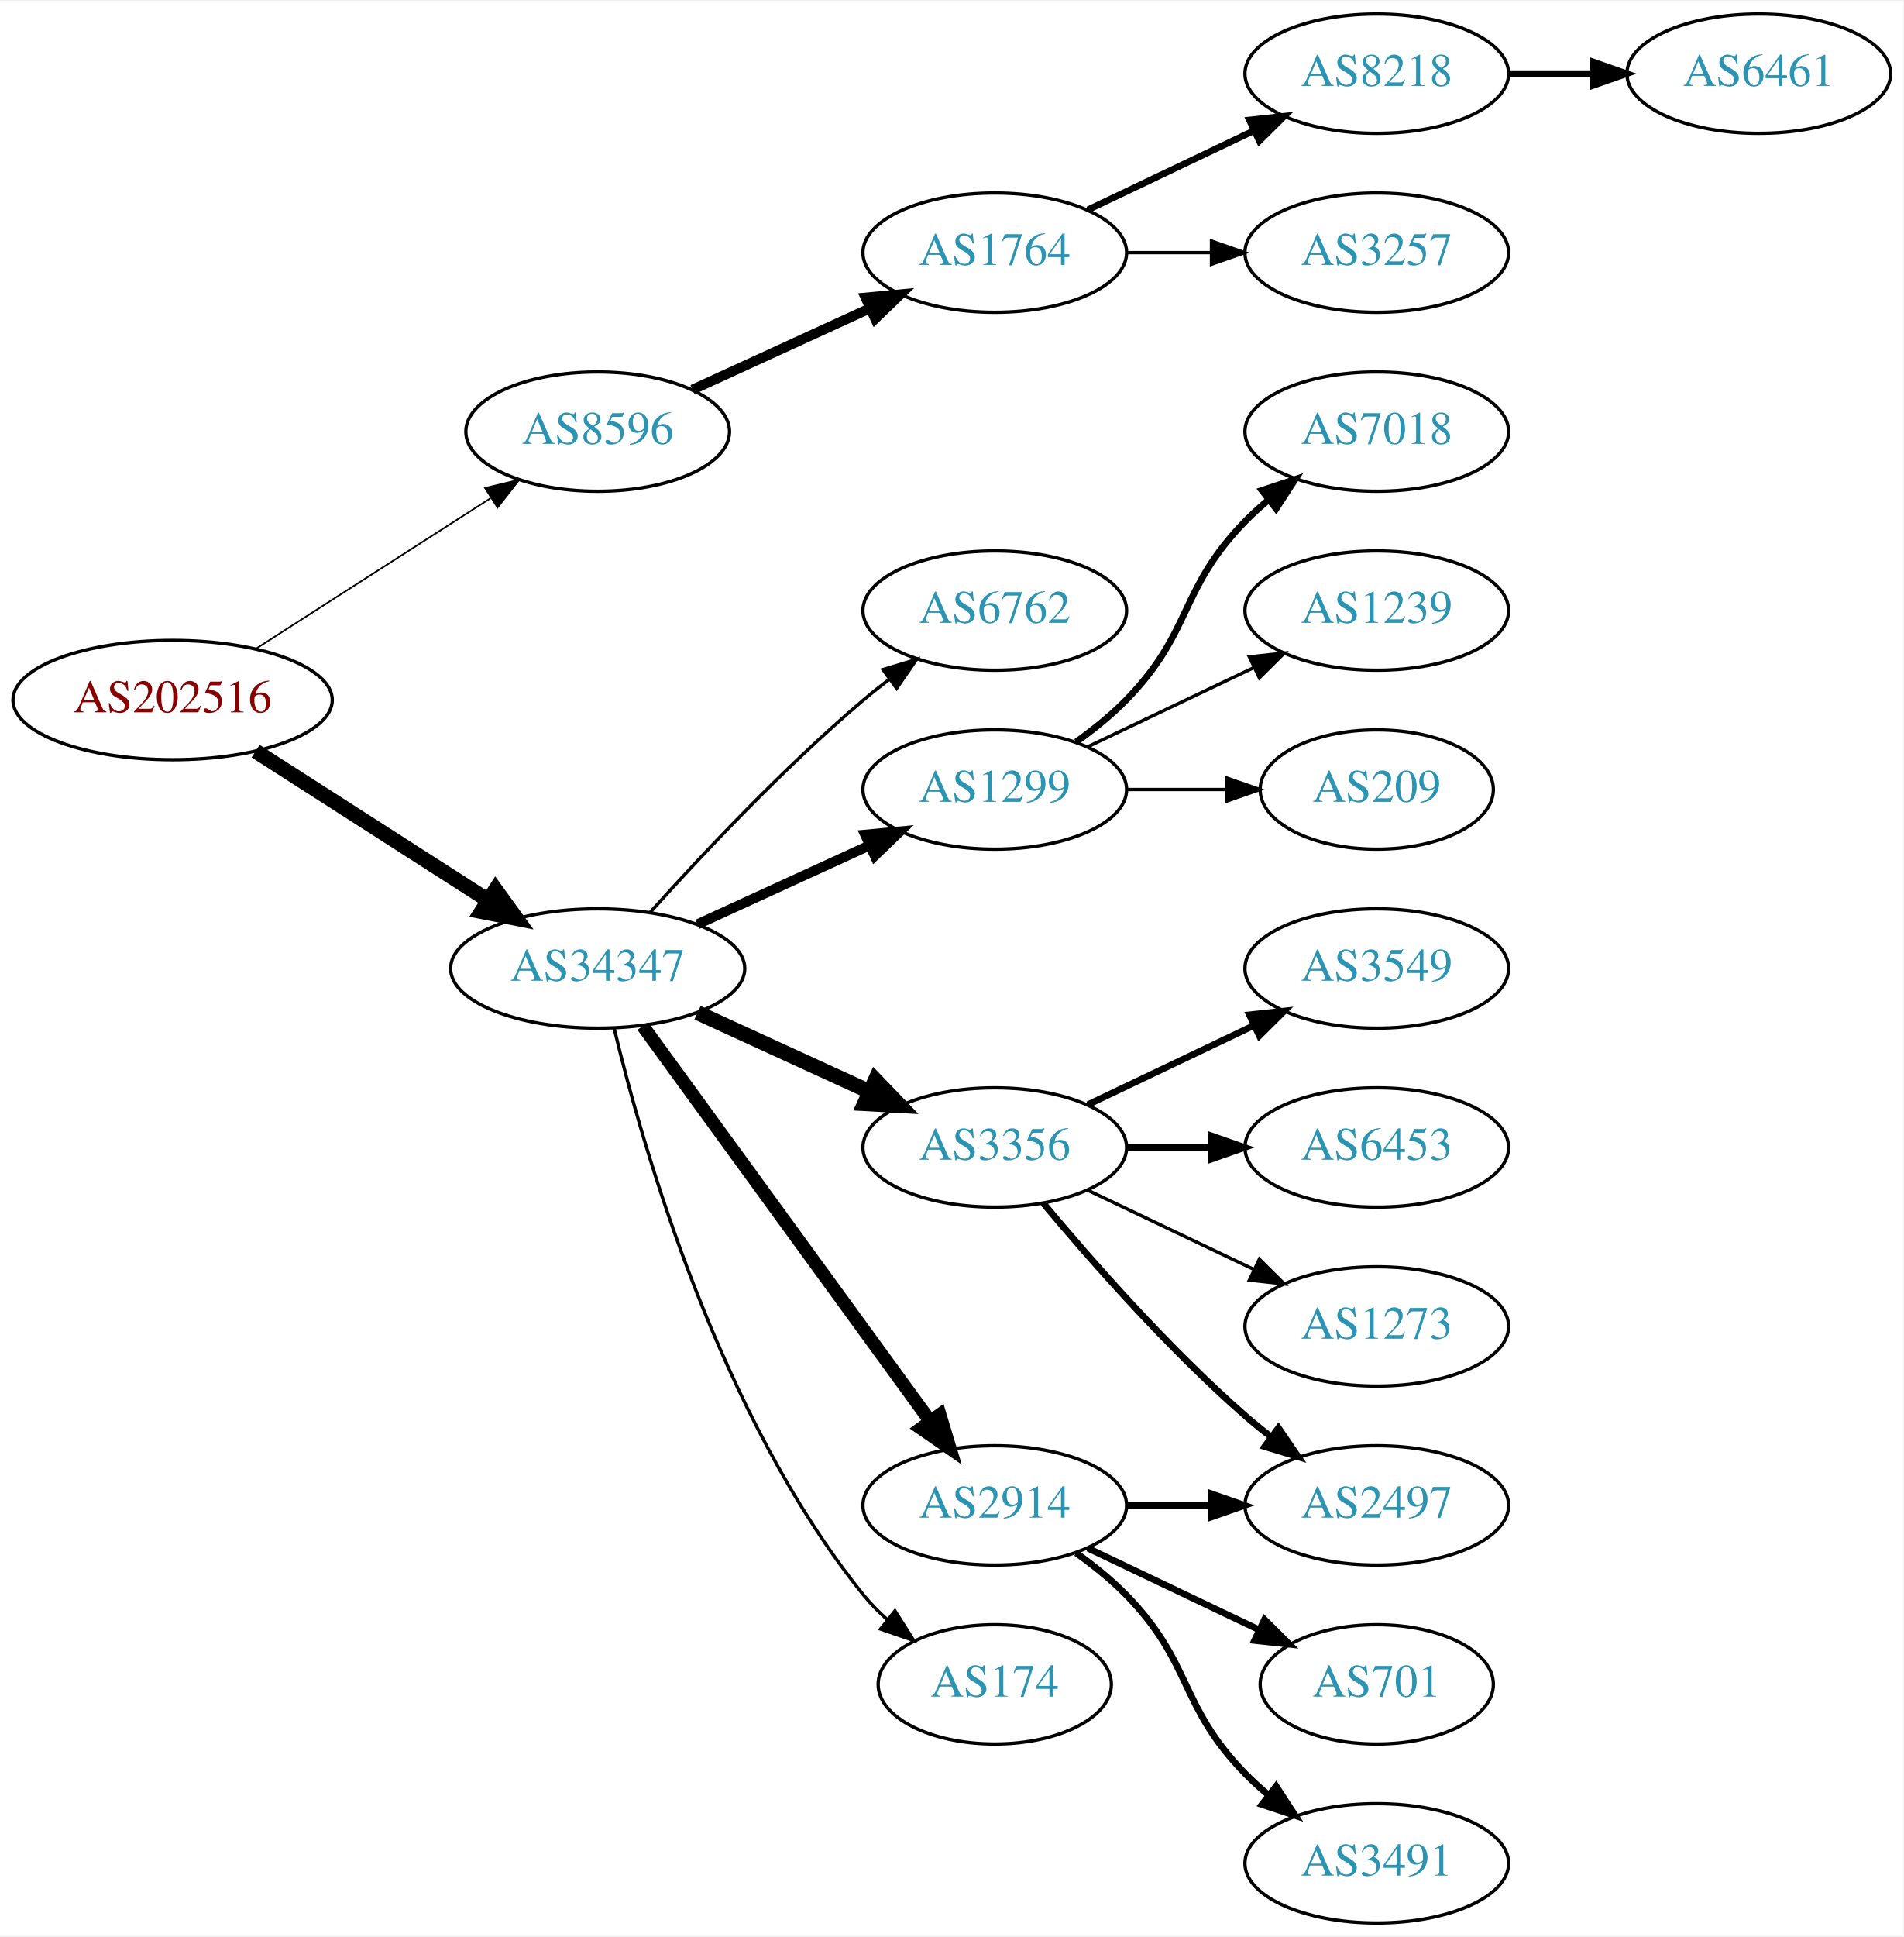
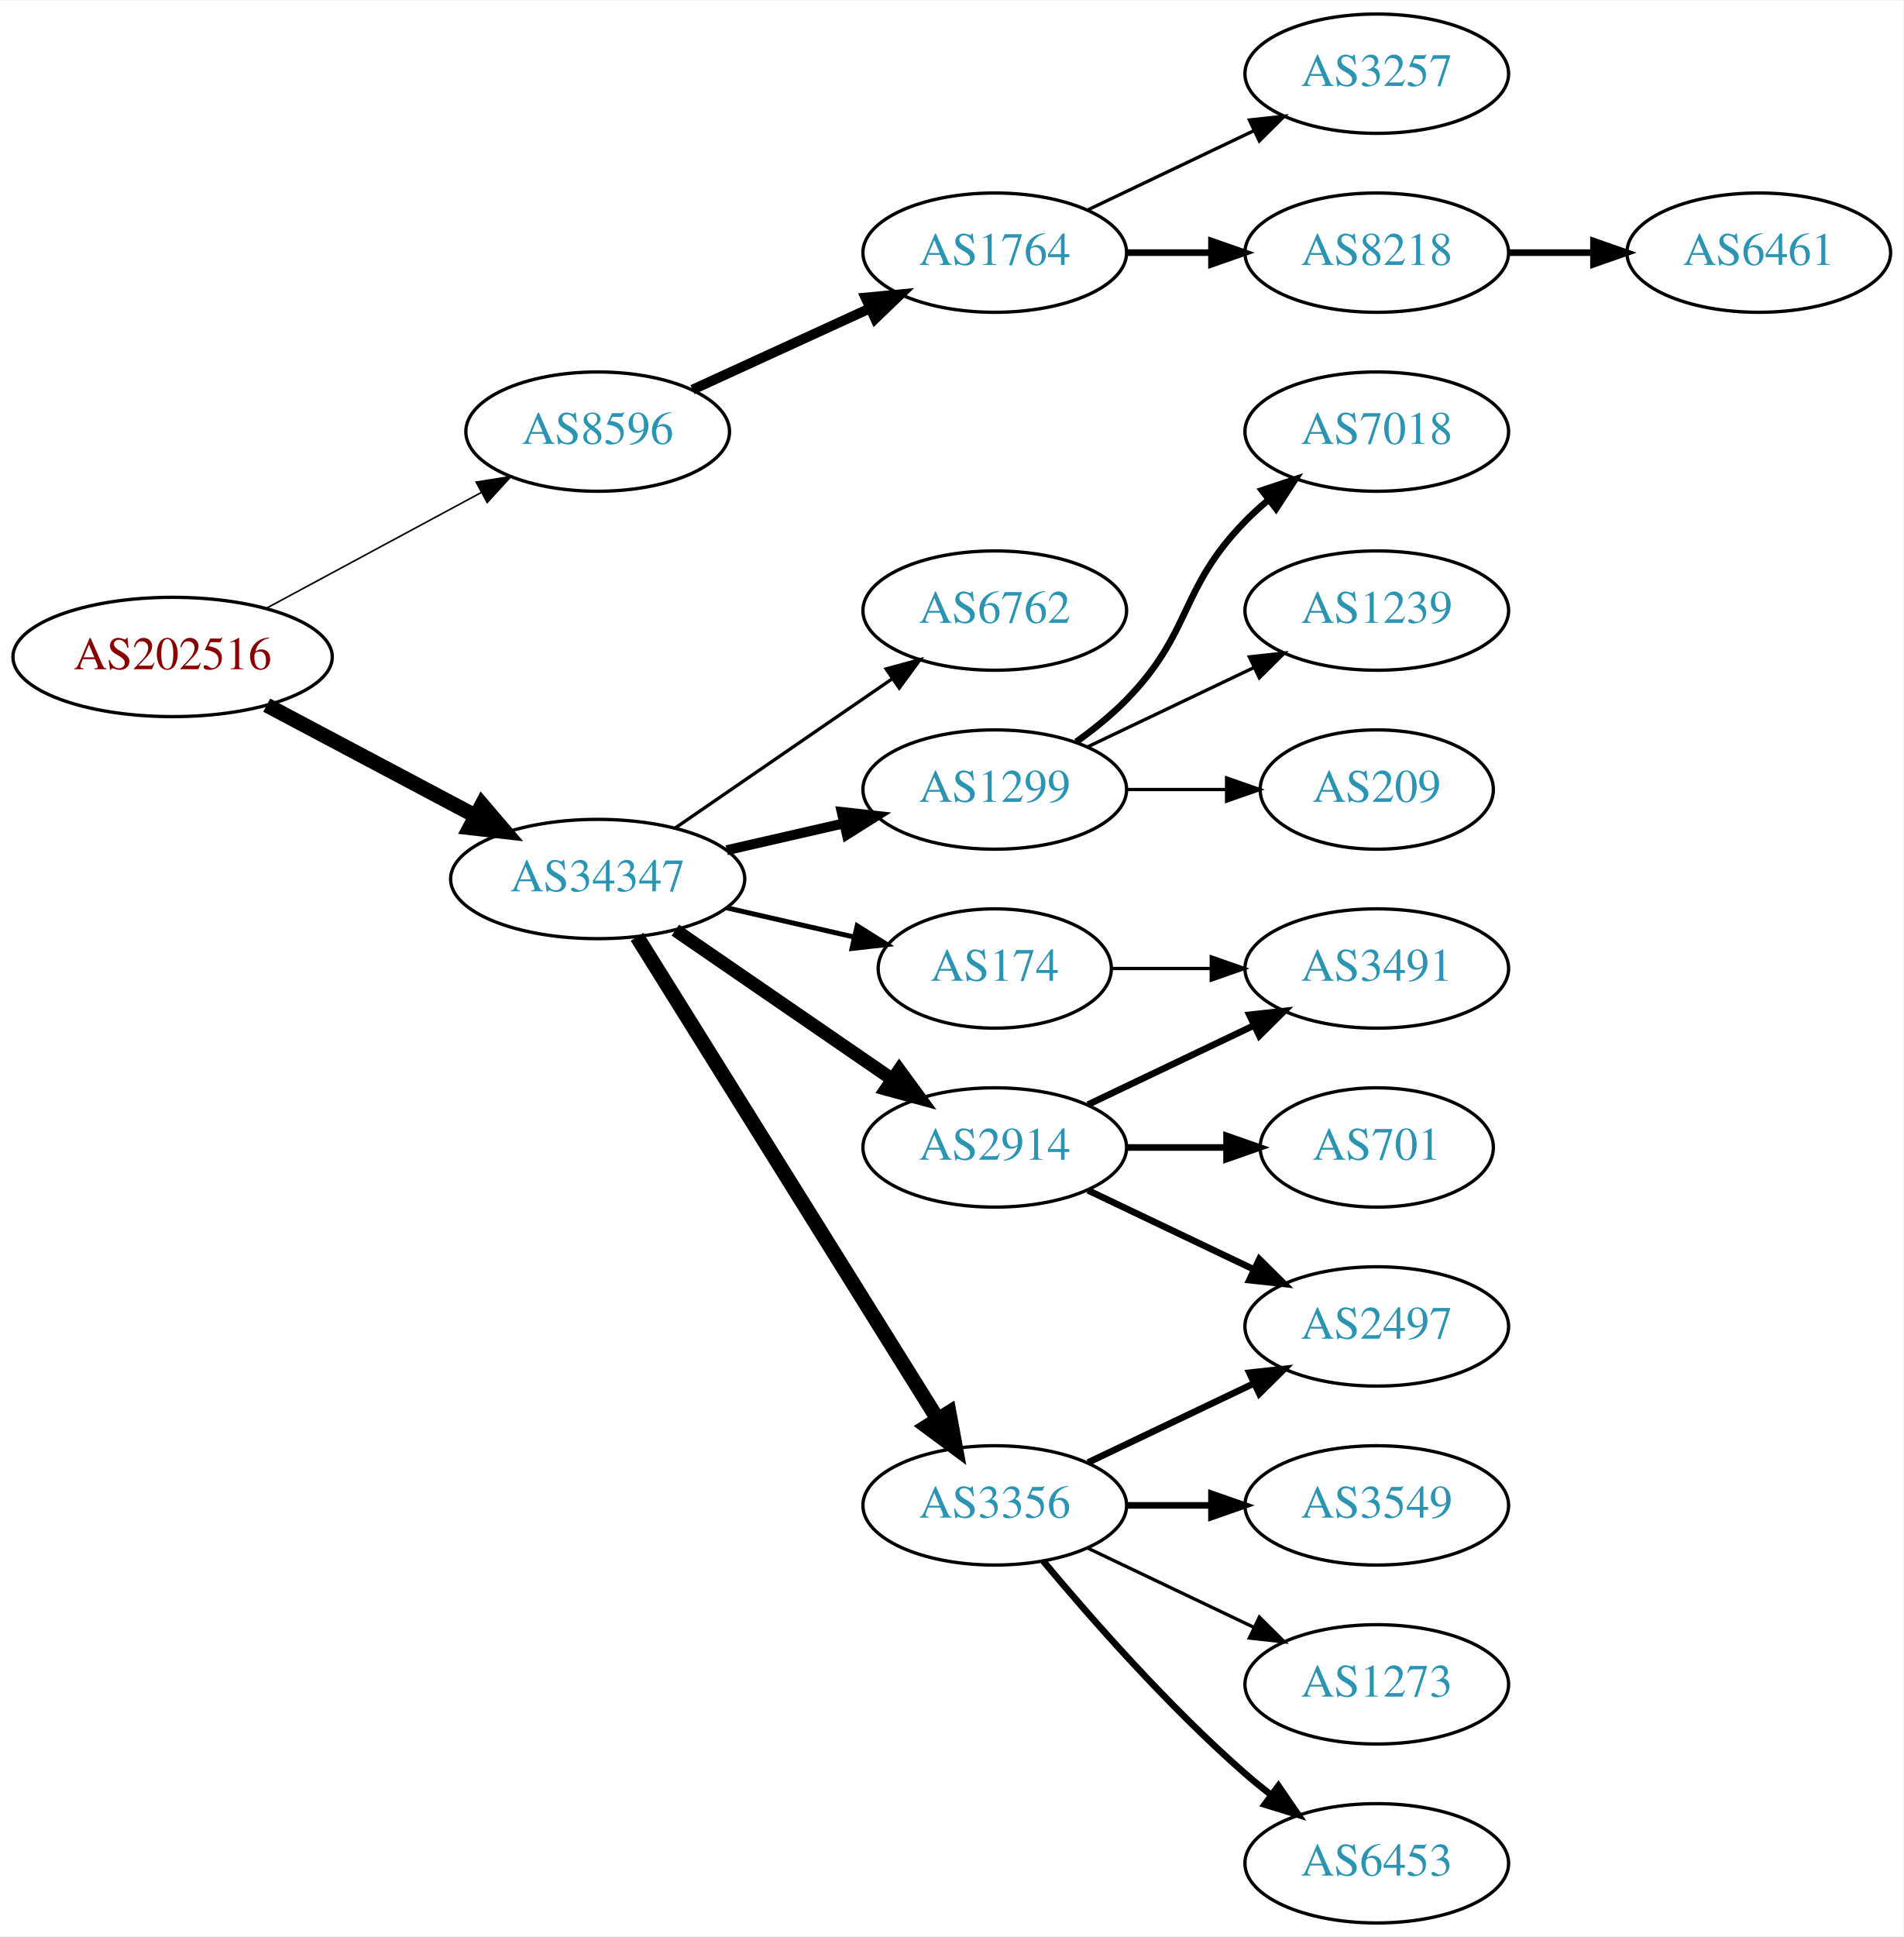
<svg xmlns="http://www.w3.org/2000/svg" xmlns:xlink="http://www.w3.org/1999/xlink" width="574pt" height="584pt" viewBox="0.00 0.00 574.46 584.00">
  <g id="graph0" class="graph" transform="scale(1 1) rotate(0) translate(4 580)">
    <polygon fill="white" stroke="none" points="-4,4 -4,-580 570.463,-580 570.463,4 -4,4" />
    <g id="node1" class="node">
      <g id="a_node1">
        <a xlink:href="/asn/202516" xlink:title="AS202516 ~ web-crossing GmbH [AT]">
-           <ellipse fill="#ffffff" stroke="black" cx="48.096" cy="-369" rx="48.192" ry="18" />
-           <text text-anchor="middle" x="48.096" y="-365.3" font-family="Times,serif" font-size="14.00" fill="#880000">AS202516</text>
+           <ellipse fill="#ffffff" stroke="black" cx="48.096" cy="-382" rx="48.192" ry="18" />
+           <text text-anchor="middle" x="48.096" y="-378.3" font-family="Times,serif" font-size="14.00" fill="#880000">AS202516</text>
        </a>
      </g>
    </g>
    <g id="node2" class="node">
      <g id="a_node2">
        <a xlink:href="/asn/8596" xlink:title="AS8596 ~ hotze.com GmbH [AT]">
          <ellipse fill="#ffffff" stroke="black" cx="176.388" cy="-450" rx="39.794" ry="18" />
          <text text-anchor="middle" x="176.388" y="-446.3" font-family="Times,serif" font-size="14.00" fill="#2c94b3">AS8596</text>
        </a>
      </g>
    </g>
    <g id="edge1" class="edge">
-       <path fill="none" stroke="black" stroke-width="0.5" d="M73.147,-384.426C93.276,-397.336 122.141,-415.849 144.071,-429.915" />
-       <polygon fill="black" stroke="black" stroke-width="0.5" points="142.393,-432.996 152.7,-435.449 146.172,-427.104 142.393,-432.996" />
+       <path fill="none" stroke="black" stroke-width="0.482" d="M76.499,-396.755C95.498,-406.985 120.934,-420.68 141.251,-431.62" />
+       <polygon fill="black" stroke="black" stroke-width="0.482" points="139.72,-434.77 150.184,-436.429 143.038,-428.607 139.72,-434.77" />
    </g>
    <g id="node3" class="node">
      <g id="a_node3">
        <a xlink:href="/asn/34347" xlink:title="AS34347 ~ HALLAG Kommunal GmbH [AT]">
-           <ellipse fill="#ffffff" stroke="black" cx="176.388" cy="-288" rx="44.393" ry="18" />
-           <text text-anchor="middle" x="176.388" y="-284.3" font-family="Times,serif" font-size="14.00" fill="#2c94b3">AS34347</text>
+           <ellipse fill="#ffffff" stroke="black" cx="176.388" cy="-315" rx="44.393" ry="18" />
+           <text text-anchor="middle" x="176.388" y="-311.3" font-family="Times,serif" font-size="14.00" fill="#2c94b3">AS34347</text>
        </a>
      </g>
    </g>
    <g id="edge2" class="edge">
-       <path fill="none" stroke="black" stroke-width="4.5" d="M73.147,-353.574C93.024,-340.826 121.421,-322.613 143.246,-308.615" />
-       <polygon fill="black" stroke="black" stroke-width="4.5" points="145.561,-311.808 151.853,-303.095 141.31,-305.179 145.561,-311.808" />
+       <path fill="none" stroke="black" stroke-width="4.5" d="M76.499,-367.462C94.995,-357.65 119.591,-344.601 139.626,-333.972" />
+       <polygon fill="black" stroke="black" stroke-width="4.5" points="141.483,-337.444 148.471,-329.279 137.792,-330.488 141.483,-337.444" />
    </g>
    <g id="node4" class="node">
      <g id="a_node4">
        <a xlink:href="/asn/1764" xlink:title="AS1764 ~ NEXTLAYER-AS [AT]">
          <ellipse fill="#ffffff" stroke="black" cx="296.23" cy="-504" rx="39.794" ry="18" />
          <text text-anchor="middle" x="296.23" y="-500.3" font-family="Times,serif" font-size="14.00" fill="#2c94b3">AS1764</text>
        </a>
      </g>
    </g>
    <g id="edge3" class="edge">
      <path fill="none" stroke="black" stroke-width="3" d="M205.016,-462.661C220.973,-469.973 241.244,-479.261 258.527,-487.181" />
      <polygon fill="black" stroke="black" stroke-width="3" points="257.225,-490.435 267.774,-491.419 260.141,-484.071 257.225,-490.435" />
    </g>
    <g id="node8" class="node">
      <g id="a_node8">
-         <a xlink:href="/asn/6762" xlink:title="AS6762 ~ TELECOM ITALIA SPARKLE S.p.A. [IT]">
-           <ellipse fill="#ffffff" stroke="black" cx="296.23" cy="-396" rx="39.794" ry="18" />
-           <text text-anchor="middle" x="296.23" y="-392.3" font-family="Times,serif" font-size="14.00" fill="#2c94b3">AS6762</text>
+         <a xlink:href="/asn/174" xlink:title="AS174 ~ Cogent Communications [US]">
+           <ellipse fill="#ffffff" stroke="black" cx="296.23" cy="-288" rx="35.194" ry="18" />
+           <text text-anchor="middle" x="296.23" y="-284.3" font-family="Times,serif" font-size="14.00" fill="#2c94b3">AS174</text>
        </a>
      </g>
    </g>
    <g id="edge7" class="edge">
-       <path fill="none" stroke="black" d="M192.32,-305.044C207.646,-322.097 232.582,-348.65 256.584,-369 259.081,-371.117 261.741,-373.232 264.453,-375.293" />
-       <polygon fill="black" stroke="black" points="262.489,-378.194 272.629,-381.266 266.619,-372.541 262.489,-378.194" />
+       <path fill="none" stroke="black" stroke-width="1.5" d="M215.322,-306.308C227.639,-303.486 241.364,-300.342 253.915,-297.466" />
+       <polygon fill="black" stroke="black" stroke-width="1.5" points="254.714,-300.874 263.68,-295.229 253.15,-294.051 254.714,-300.874" />
    </g>
    <g id="node9" class="node">
      <g id="a_node9">
        <a xlink:href="/asn/1299" xlink:title="AS1299 ~ Telia Carrier [EU]">
          <ellipse fill="#ffffff" stroke="black" cx="296.23" cy="-342" rx="39.794" ry="18" />
          <text text-anchor="middle" x="296.23" y="-338.3" font-family="Times,serif" font-size="14.00" fill="#2c94b3">AS1299</text>
        </a>
      </g>
    </g>
    <g id="edge8" class="edge">
-       <path fill="none" stroke="black" stroke-width="3" d="M206.517,-301.348C222.128,-308.502 241.526,-317.391 258.198,-325.03" />
-       <polygon fill="black" stroke="black" stroke-width="3" points="257.101,-328.378 267.65,-329.362 260.017,-322.014 257.101,-328.378" />
+       <path fill="none" stroke="black" stroke-width="3" d="M215.322,-323.692C226.563,-326.267 238.976,-329.111 250.599,-331.774" />
+       <polygon fill="black" stroke="black" stroke-width="3" points="250.031,-335.235 260.56,-334.057 251.595,-328.412 250.031,-335.235" />
    </g>
    <g id="node10" class="node">
      <g id="a_node10">
        <a xlink:href="/asn/3356" xlink:title="AS3356 ~ Level 3 Parent, LLC [US]">
-           <ellipse fill="#ffffff" stroke="black" cx="296.23" cy="-234" rx="39.794" ry="18" />
-           <text text-anchor="middle" x="296.23" y="-230.3" font-family="Times,serif" font-size="14.00" fill="#2c94b3">AS3356</text>
+           <ellipse fill="#ffffff" stroke="black" cx="296.23" cy="-126" rx="39.794" ry="18" />
+           <text text-anchor="middle" x="296.23" y="-122.3" font-family="Times,serif" font-size="14.00" fill="#2c94b3">AS3356</text>
        </a>
      </g>
    </g>
    <g id="edge9" class="edge">
-       <path fill="none" stroke="black" stroke-width="4.5" d="M206.517,-274.652C222.128,-267.498 241.526,-258.609 258.198,-250.97" />
-       <polygon fill="black" stroke="black" stroke-width="4.5" points="260.199,-254.384 267.65,-246.638 256.919,-247.225 260.199,-254.384" />
+       <path fill="none" stroke="black" stroke-width="4.5" d="M188.263,-297.558C209.046,-264.225 254.507,-191.314 278.935,-152.134" />
+       <polygon fill="black" stroke="black" stroke-width="4.5" points="282.432,-153.969 284.381,-143.4 275.749,-149.802 282.432,-153.969" />
    </g>
    <g id="node11" class="node">
      <g id="a_node11">
        <a xlink:href="/asn/2914" xlink:title="AS2914 ~ NTT America, Inc. [US]">
-           <ellipse fill="#ffffff" stroke="black" cx="296.23" cy="-126" rx="39.794" ry="18" />
-           <text text-anchor="middle" x="296.23" y="-122.3" font-family="Times,serif" font-size="14.00" fill="#2c94b3">AS2914</text>
+           <ellipse fill="#ffffff" stroke="black" cx="296.23" cy="-234" rx="39.794" ry="18" />
+           <text text-anchor="middle" x="296.23" y="-230.3" font-family="Times,serif" font-size="14.00" fill="#2c94b3">AS2914</text>
        </a>
      </g>
    </g>
    <g id="edge10" class="edge">
-       <path fill="none" stroke="black" stroke-width="4" d="M189.999,-270.663C210.82,-242.04 252.482,-184.767 276.671,-151.514" />
-       <polygon fill="black" stroke="black" stroke-width="4" points="279.657,-153.358 282.71,-143.212 273.997,-149.24 279.657,-153.358" />
+       <path fill="none" stroke="black" stroke-width="4" d="M199.83,-299.574C218.412,-286.802 244.972,-268.545 265.352,-254.537" />
+       <polygon fill="black" stroke="black" stroke-width="4" points="267.408,-257.371 273.666,-248.822 263.443,-251.602 267.408,-257.371" />
    </g>
    <g id="node12" class="node">
      <g id="a_node12">
-         <a xlink:href="/asn/174" xlink:title="AS174 ~ Cogent Communications [US]">
-           <ellipse fill="#ffffff" stroke="black" cx="296.23" cy="-72" rx="35.194" ry="18" />
-           <text text-anchor="middle" x="296.23" y="-68.3" font-family="Times,serif" font-size="14.00" fill="#2c94b3">AS174</text>
+         <a xlink:href="/asn/6762" xlink:title="AS6762 ~ TELECOM ITALIA SPARKLE S.p.A. [IT]">
+           <ellipse fill="#ffffff" stroke="black" cx="296.23" cy="-396" rx="39.794" ry="18" />
+           <text text-anchor="middle" x="296.23" y="-392.3" font-family="Times,serif" font-size="14.00" fill="#2c94b3">AS6762</text>
        </a>
      </g>
    </g>
    <g id="edge11" class="edge">
-       <path fill="none" stroke="black" d="M181.38,-269.842C189.991,-233.974 213.133,-152.854 256.584,-99 258.691,-96.388 261.114,-93.921 263.699,-91.618" />
-       <polygon fill="black" stroke="black" points="266.109,-94.174 271.78,-85.225 261.766,-88.684 266.109,-94.174" />
+       <path fill="none" stroke="black" d="M199.83,-330.426C218.412,-343.198 244.972,-361.455 265.352,-375.463" />
+       <polygon fill="black" stroke="black" points="263.443,-378.398 273.666,-381.178 267.408,-372.629 263.443,-378.398" />
    </g>
    <g id="node5" class="node">
      <g id="a_node5">
        <a xlink:href="/asn/8218" xlink:title="AS8218 ~ legacy Neotelecoms [FR]">
-           <ellipse fill="#ffffff" stroke="black" cx="411.523" cy="-558" rx="39.794" ry="18" />
-           <text text-anchor="middle" x="411.523" y="-554.3" font-family="Times,serif" font-size="14.00" fill="#2c94b3">AS8218</text>
+           <ellipse fill="#ffffff" stroke="black" cx="411.523" cy="-504" rx="39.794" ry="18" />
+           <text text-anchor="middle" x="411.523" y="-500.3" font-family="Times,serif" font-size="14.00" fill="#2c94b3">AS8218</text>
        </a>
      </g>
    </g>
    <g id="edge4" class="edge">
-       <path fill="none" stroke="black" stroke-width="2" d="M324.367,-516.934C339.361,-524.081 358.182,-533.052 374.405,-540.785" />
-       <polygon fill="black" stroke="black" stroke-width="2" points="373.075,-544.028 383.608,-545.171 376.087,-537.709 373.075,-544.028" />
+       <path fill="none" stroke="black" stroke-width="2" d="M335.902,-504C344.105,-504 352.869,-504 361.401,-504" />
+       <polygon fill="black" stroke="black" stroke-width="2" points="361.641,-507.5 371.641,-504 361.641,-500.5 361.641,-507.5" />
    </g>
    <g id="node6" class="node">
      <g id="a_node6">
        <a xlink:href="/asn/3257" xlink:title="AS3257 ~ GTT [DE]">
-           <ellipse fill="#ffffff" stroke="black" cx="411.523" cy="-504" rx="39.794" ry="18" />
-           <text text-anchor="middle" x="411.523" y="-500.3" font-family="Times,serif" font-size="14.00" fill="#2c94b3">AS3257</text>
+           <ellipse fill="#ffffff" stroke="black" cx="411.523" cy="-558" rx="39.794" ry="18" />
+           <text text-anchor="middle" x="411.523" y="-554.3" font-family="Times,serif" font-size="14.00" fill="#2c94b3">AS3257</text>
        </a>
      </g>
    </g>
    <g id="edge5" class="edge">
-       <path fill="none" stroke="black" d="M335.902,-504C344.105,-504 352.869,-504 361.401,-504" />
-       <polygon fill="black" stroke="black" points="361.641,-507.5 371.641,-504 361.641,-500.5 361.641,-507.5" />
+       <path fill="none" stroke="black" d="M324.367,-516.934C339.361,-524.081 358.182,-533.052 374.405,-540.785" />
+       <polygon fill="black" stroke="black" points="373.075,-544.028 383.608,-545.171 376.087,-537.709 373.075,-544.028" />
    </g>
    <g id="node7" class="node">
      <g id="a_node7">
        <a xlink:href="/asn/6461" xlink:title="AS6461 ~ Zayo Bandwidth [US]">
-           <ellipse fill="#ffffff" stroke="black" cx="526.816" cy="-558" rx="39.794" ry="18" />
-           <text text-anchor="middle" x="526.816" y="-554.3" font-family="Times,serif" font-size="14.00" fill="#2c94b3">AS6461</text>
+           <ellipse fill="#ffffff" stroke="black" cx="526.816" cy="-504" rx="39.794" ry="18" />
+           <text text-anchor="middle" x="526.816" y="-500.3" font-family="Times,serif" font-size="14.00" fill="#2c94b3">AS6461</text>
        </a>
      </g>
    </g>
    <g id="edge6" class="edge">
-       <path fill="none" stroke="black" stroke-width="2" d="M451.195,-558C459.398,-558 468.162,-558 476.694,-558" />
-       <polygon fill="black" stroke="black" stroke-width="2" points="476.934,-561.5 486.934,-558 476.933,-554.5 476.934,-561.5" />
-     </g>
-     <g id="node13" class="node">
-       <g id="a_node13">
+       <path fill="none" stroke="black" stroke-width="2" d="M451.195,-504C459.398,-504 468.162,-504 476.694,-504" />
+       <polygon fill="black" stroke="black" stroke-width="2" points="476.934,-507.5 486.934,-504 476.933,-500.5 476.934,-507.5" />
+     </g>
+     <g id="node18" class="node">
+       <g id="a_node18">
+         <a xlink:href="/asn/3491" xlink:title="AS3491 ~ PCCW Global, Inc. [US]">
+           <ellipse fill="#ffffff" stroke="black" cx="411.523" cy="-288" rx="39.794" ry="18" />
+           <text text-anchor="middle" x="411.523" y="-284.3" font-family="Times,serif" font-size="14.00" fill="#2c94b3">AS3491</text>
+         </a>
+       </g>
+     </g>
+     <g id="edge22" class="edge">
+       <path fill="none" stroke="black" d="M331.529,-288C340.906,-288 351.257,-288 361.291,-288" />
+       <polygon fill="black" stroke="black" points="361.58,-291.5 371.58,-288 361.58,-284.5 361.58,-291.5" />
+     </g>
+     <g id="node19" class="node">
+       <g id="a_node19">
        <a xlink:href="/asn/7018" xlink:title="AS7018 ~ AT&amp;T Services, Inc. [US]">
          <ellipse fill="#ffffff" stroke="black" cx="411.523" cy="-450" rx="39.794" ry="18" />
          <text text-anchor="middle" x="411.523" y="-446.3" font-family="Times,serif" font-size="14.00" fill="#2c94b3">AS7018</text>
        </a>
      </g>
    </g>
-     <g id="edge12" class="edge">
+     <g id="edge19" class="edge">
      <path fill="none" stroke="black" stroke-width="2" d="M320.824,-356.389C326.08,-360.148 331.412,-364.437 335.877,-369 356.049,-389.617 351.704,-402.383 371.877,-423 373.969,-425.139 376.253,-427.218 378.63,-429.21" />
      <polygon fill="black" stroke="black" stroke-width="2" points="376.873,-432.275 386.929,-435.611 381.148,-426.732 376.873,-432.275" />
    </g>
-     <g id="node14" class="node">
-       <g id="a_node14">
+     <g id="node20" class="node">
+       <g id="a_node20">
        <a xlink:href="/asn/1239" xlink:title="AS1239 ~ Sprint [US]">
          <ellipse fill="#ffffff" stroke="black" cx="411.523" cy="-396" rx="39.794" ry="18" />
          <text text-anchor="middle" x="411.523" y="-392.3" font-family="Times,serif" font-size="14.00" fill="#2c94b3">AS1239</text>
        </a>
      </g>
    </g>
-     <g id="edge13" class="edge">
+     <g id="edge20" class="edge">
      <path fill="none" stroke="black" d="M324.367,-354.934C339.361,-362.081 358.182,-371.052 374.405,-378.785" />
      <polygon fill="black" stroke="black" points="373.075,-382.028 383.608,-383.171 376.087,-375.709 373.075,-382.028" />
    </g>
-     <g id="node15" class="node">
-       <g id="a_node15">
+     <g id="node21" class="node">
+       <g id="a_node21">
        <a xlink:href="/asn/209" xlink:title="AS209 ~ CenturyLink Communications, LLC [US]">
          <ellipse fill="#ffffff" stroke="black" cx="411.523" cy="-342" rx="35.194" ry="18" />
          <text text-anchor="middle" x="411.523" y="-338.3" font-family="Times,serif" font-size="14.00" fill="#2c94b3">AS209</text>
        </a>
      </g>
    </g>
-     <g id="edge14" class="edge">
+     <g id="edge21" class="edge">
      <path fill="none" stroke="black" d="M335.902,-342C345.608,-342 356.098,-342 366.061,-342" />
      <polygon fill="black" stroke="black" points="366.198,-345.5 376.198,-342 366.198,-338.5 366.198,-345.5" />
    </g>
+     <g id="node13" class="node">
+       <g id="a_node13">
+         <a xlink:href="/asn/6453" xlink:title="AS6453 ~ TATA COMMUNICATIONS (AMERICA) INC [US]">
+           <ellipse fill="#ffffff" stroke="black" cx="411.523" cy="-18" rx="39.794" ry="18" />
+           <text text-anchor="middle" x="411.523" y="-14.3" font-family="Times,serif" font-size="14.00" fill="#2c94b3">AS6453</text>
+         </a>
+       </g>
+     </g>
+     <g id="edge12" class="edge">
+       <path fill="none" stroke="black" stroke-width="2" d="M310.86,-109.183C325.143,-92.071 348.689,-65.255 371.877,-45 374.342,-42.846 376.981,-40.706 379.678,-38.628" />
+       <polygon fill="black" stroke="black" stroke-width="2" points="381.851,-41.375 387.832,-32.63 377.703,-35.736 381.851,-41.375" />
+     </g>
+     <g id="node14" class="node">
+       <g id="a_node14">
+         <a xlink:href="/asn/2497" xlink:title="AS2497 ~ Internet Initiative Japan Inc. [JP]">
+           <ellipse fill="#ffffff" stroke="black" cx="411.523" cy="-180" rx="39.794" ry="18" />
+           <text text-anchor="middle" x="411.523" y="-176.3" font-family="Times,serif" font-size="14.00" fill="#2c94b3">AS2497</text>
+         </a>
+       </g>
+     </g>
+     <g id="edge13" class="edge">
+       <path fill="none" stroke="black" stroke-width="2" d="M324.367,-138.934C339.361,-146.081 358.182,-155.052 374.405,-162.785" />
+       <polygon fill="black" stroke="black" stroke-width="2" points="373.075,-166.028 383.608,-167.171 376.087,-159.709 373.075,-166.028" />
+     </g>
+     <g id="node15" class="node">
+       <g id="a_node15">
+         <a xlink:href="/asn/3549" xlink:title="AS3549 ~ Level 3 Parent, LLC [US]">
+           <ellipse fill="#ffffff" stroke="black" cx="411.523" cy="-126" rx="39.794" ry="18" />
+           <text text-anchor="middle" x="411.523" y="-122.3" font-family="Times,serif" font-size="14.00" fill="#2c94b3">AS3549</text>
+         </a>
+       </g>
+     </g>
+     <g id="edge14" class="edge">
+       <path fill="none" stroke="black" stroke-width="2" d="M335.902,-126C344.105,-126 352.869,-126 361.401,-126" />
+       <polygon fill="black" stroke="black" stroke-width="2" points="361.641,-129.5 371.641,-126 361.641,-122.5 361.641,-129.5" />
+     </g>
    <g id="node16" class="node">
      <g id="a_node16">
-         <a xlink:href="/asn/3549" xlink:title="AS3549 ~ Level 3 Parent, LLC [US]">
-           <ellipse fill="#ffffff" stroke="black" cx="411.523" cy="-288" rx="39.794" ry="18" />
-           <text text-anchor="middle" x="411.523" y="-284.3" font-family="Times,serif" font-size="14.00" fill="#2c94b3">AS3549</text>
+         <a xlink:href="/asn/1273" xlink:title="AS1273 ~ Vodafone Group PLC [EU]">
+           <ellipse fill="#ffffff" stroke="black" cx="411.523" cy="-72" rx="39.794" ry="18" />
+           <text text-anchor="middle" x="411.523" y="-68.3" font-family="Times,serif" font-size="14.00" fill="#2c94b3">AS1273</text>
        </a>
      </g>
    </g>
    <g id="edge15" class="edge">
+       <path fill="none" stroke="black" d="M324.367,-113.066C339.361,-105.919 358.182,-96.948 374.405,-89.215" />
+       <polygon fill="black" stroke="black" points="376.087,-92.291 383.608,-84.829 373.075,-85.972 376.087,-92.291" />
+     </g>
+     <g id="edge18" class="edge">
+       <path fill="none" stroke="black" stroke-width="2" d="M324.367,-221.066C339.361,-213.919 358.182,-204.948 374.405,-197.215" />
+       <polygon fill="black" stroke="black" stroke-width="2" points="376.087,-200.291 383.608,-192.829 373.075,-193.972 376.087,-200.291" />
+     </g>
+     <g id="node17" class="node">
+       <g id="a_node17">
+         <a xlink:href="/asn/701" xlink:title="AS701 ~ UUNET [US]">
+           <ellipse fill="#ffffff" stroke="black" cx="411.523" cy="-234" rx="35.194" ry="18" />
+           <text text-anchor="middle" x="411.523" y="-230.3" font-family="Times,serif" font-size="14.00" fill="#2c94b3">AS701</text>
+         </a>
+       </g>
+     </g>
+     <g id="edge16" class="edge">
+       <path fill="none" stroke="black" stroke-width="2" d="M335.902,-234C345.608,-234 356.098,-234 366.061,-234" />
+       <polygon fill="black" stroke="black" stroke-width="2" points="366.198,-237.5 376.198,-234 366.198,-230.5 366.198,-237.5" />
+     </g>
+     <g id="edge17" class="edge">
      <path fill="none" stroke="black" stroke-width="2" d="M324.367,-246.934C339.361,-254.081 358.182,-263.052 374.405,-270.785" />
      <polygon fill="black" stroke="black" stroke-width="2" points="373.075,-274.028 383.608,-275.171 376.087,-267.709 373.075,-274.028" />
    </g>
-     <g id="node17" class="node">
-       <g id="a_node17">
-         <a xlink:href="/asn/6453" xlink:title="AS6453 ~ TATA COMMUNICATIONS (AMERICA) INC [US]">
-           <ellipse fill="#ffffff" stroke="black" cx="411.523" cy="-234" rx="39.794" ry="18" />
-           <text text-anchor="middle" x="411.523" y="-230.3" font-family="Times,serif" font-size="14.00" fill="#2c94b3">AS6453</text>
-         </a>
-       </g>
-     </g>
-     <g id="edge16" class="edge">
-       <path fill="none" stroke="black" stroke-width="2" d="M335.902,-234C344.105,-234 352.869,-234 361.401,-234" />
-       <polygon fill="black" stroke="black" stroke-width="2" points="361.641,-237.5 371.641,-234 361.641,-230.5 361.641,-237.5" />
-     </g>
-     <g id="node18" class="node">
-       <g id="a_node18">
-         <a xlink:href="/asn/2497" xlink:title="AS2497 ~ Internet Initiative Japan Inc. [JP]">
-           <ellipse fill="#ffffff" stroke="black" cx="411.523" cy="-126" rx="39.794" ry="18" />
-           <text text-anchor="middle" x="411.523" y="-122.3" font-family="Times,serif" font-size="14.00" fill="#2c94b3">AS2497</text>
-         </a>
-       </g>
-     </g>
-     <g id="edge17" class="edge">
-       <path fill="none" stroke="black" stroke-width="2" d="M310.86,-217.183C325.143,-200.071 348.689,-173.255 371.877,-153 374.342,-150.846 376.981,-148.706 379.678,-146.628" />
-       <polygon fill="black" stroke="black" stroke-width="2" points="381.851,-149.375 387.832,-140.63 377.703,-143.736 381.851,-149.375" />
-     </g>
-     <g id="node19" class="node">
-       <g id="a_node19">
-         <a xlink:href="/asn/1273" xlink:title="AS1273 ~ Vodafone Group PLC [EU]">
-           <ellipse fill="#ffffff" stroke="black" cx="411.523" cy="-180" rx="39.794" ry="18" />
-           <text text-anchor="middle" x="411.523" y="-176.3" font-family="Times,serif" font-size="14.00" fill="#2c94b3">AS1273</text>
-         </a>
-       </g>
-     </g>
-     <g id="edge18" class="edge">
-       <path fill="none" stroke="black" d="M324.367,-221.066C339.361,-213.919 358.182,-204.948 374.405,-197.215" />
-       <polygon fill="black" stroke="black" points="376.087,-200.291 383.608,-192.829 373.075,-193.972 376.087,-200.291" />
-     </g>
-     <g id="edge21" class="edge">
-       <path fill="none" stroke="black" stroke-width="2" d="M335.902,-126C344.105,-126 352.869,-126 361.401,-126" />
-       <polygon fill="black" stroke="black" stroke-width="2" points="361.641,-129.5 371.641,-126 361.641,-122.5 361.641,-129.5" />
-     </g>
-     <g id="node20" class="node">
-       <g id="a_node20">
-         <a xlink:href="/asn/701" xlink:title="AS701 ~ UUNET [US]">
-           <ellipse fill="#ffffff" stroke="black" cx="411.523" cy="-72" rx="35.194" ry="18" />
-           <text text-anchor="middle" x="411.523" y="-68.3" font-family="Times,serif" font-size="14.00" fill="#2c94b3">AS701</text>
-         </a>
-       </g>
-     </g>
-     <g id="edge19" class="edge">
-       <path fill="none" stroke="black" stroke-width="2" d="M324.367,-113.066C339.798,-105.71 359.284,-96.423 375.819,-88.541" />
-       <polygon fill="black" stroke="black" stroke-width="2" points="377.64,-91.551 385.161,-84.089 374.628,-85.232 377.64,-91.551" />
-     </g>
-     <g id="node21" class="node">
-       <g id="a_node21">
-         <a xlink:href="/asn/3491" xlink:title="AS3491 ~ PCCW Global, Inc. [US]">
-           <ellipse fill="#ffffff" stroke="black" cx="411.523" cy="-18" rx="39.794" ry="18" />
-           <text text-anchor="middle" x="411.523" y="-14.3" font-family="Times,serif" font-size="14.00" fill="#2c94b3">AS3491</text>
-         </a>
-       </g>
-     </g>
-     <g id="edge20" class="edge">
-       <path fill="none" stroke="black" stroke-width="2" d="M320.824,-111.611C326.08,-107.852 331.412,-103.563 335.877,-99 356.049,-78.383 351.704,-65.617 371.877,-45 373.969,-42.861 376.253,-40.782 378.63,-38.79" />
-       <polygon fill="black" stroke="black" stroke-width="2" points="381.148,-41.268 386.929,-32.389 376.873,-35.725 381.148,-41.268" />
-     </g>
  </g>
</svg>
